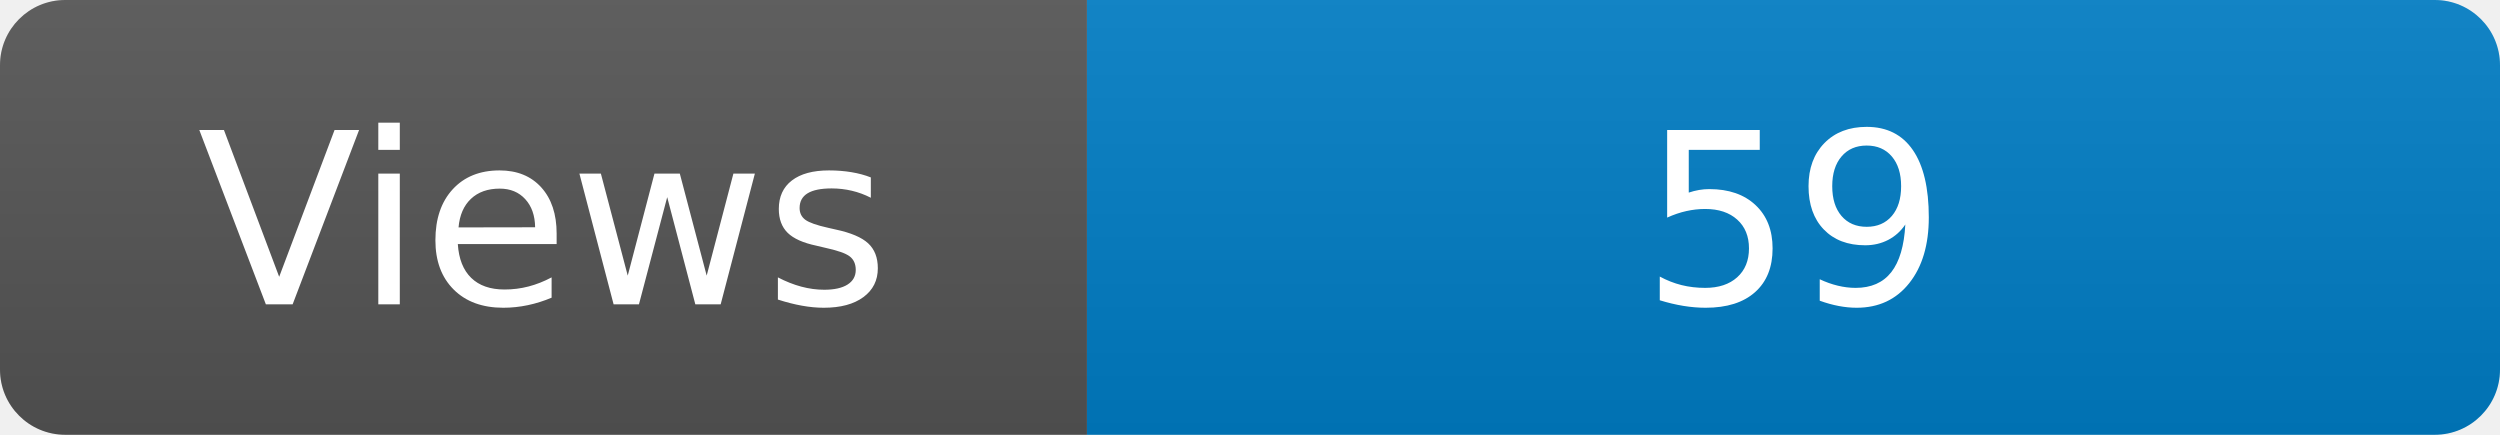
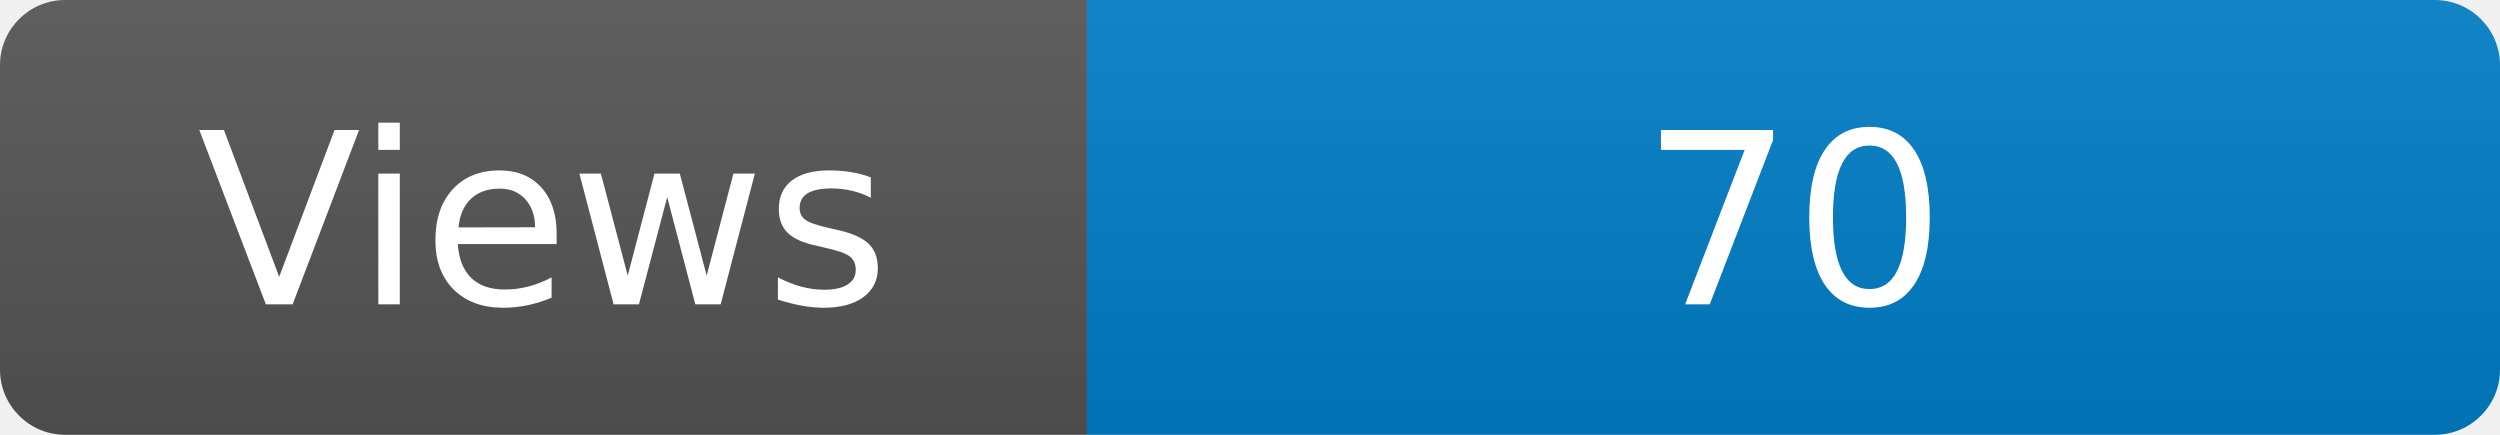
<svg xmlns="http://www.w3.org/2000/svg" width="115" height="20" role="img" aria-label="Maintained?: yes">
  <linearGradient id="s" x2="0" y2="100%">
    <stop offset="0" stop-color="#bbb" stop-opacity=".1" />
    <stop offset="1" stop-opacity=".1" />
  </linearGradient>
  <clipPath id="r">
    <rect width="115" height="20" rx="3" fill="#fff" />
  </clipPath>
  <g clip-path="url(#r)">
    <rect width="50" height="20" fill="#555" />
    <rect x="50" width="160" height="20" fill="#007ec6" />
    <rect width="115" height="20" fill="url(#s)" />
  </g>
  <g fill="#fff" text-anchor="middle" font-family="Verdana,Geneva,DejaVu Sans,sans-serif" font-size="110">
    <text x="250" y="140" transform="scale(.1)" fill="#fff">Views</text>
-     <text x="825" y="140" transform="scale(.1)" fill="#fff">59</text>
+     <text x="825" y="140" transform="scale(.1)" fill="#fff">70</text>
  </g>
</svg>
